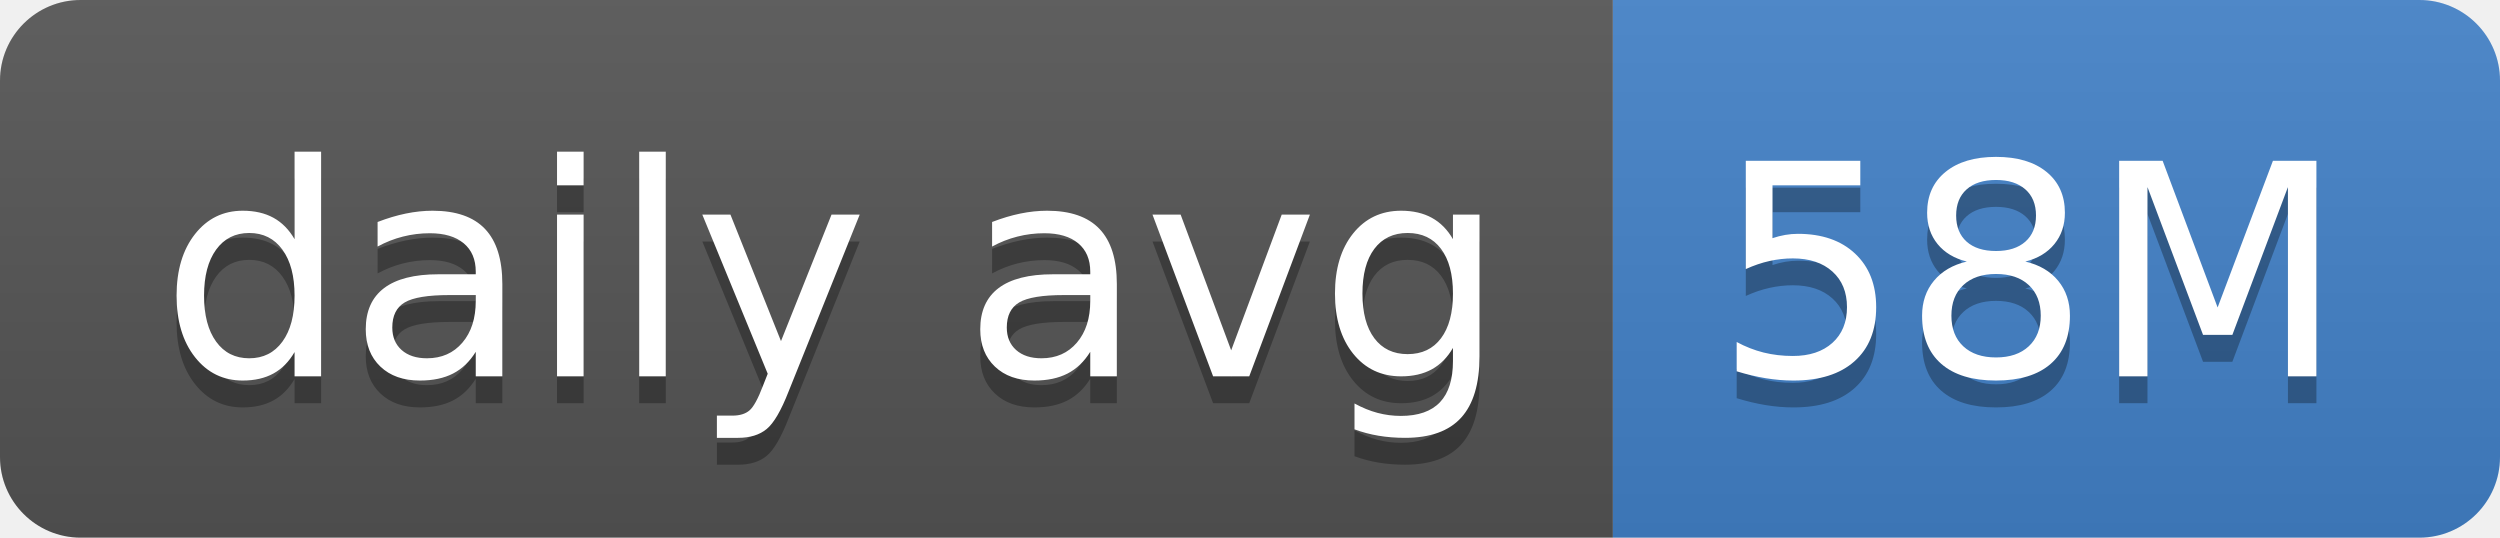
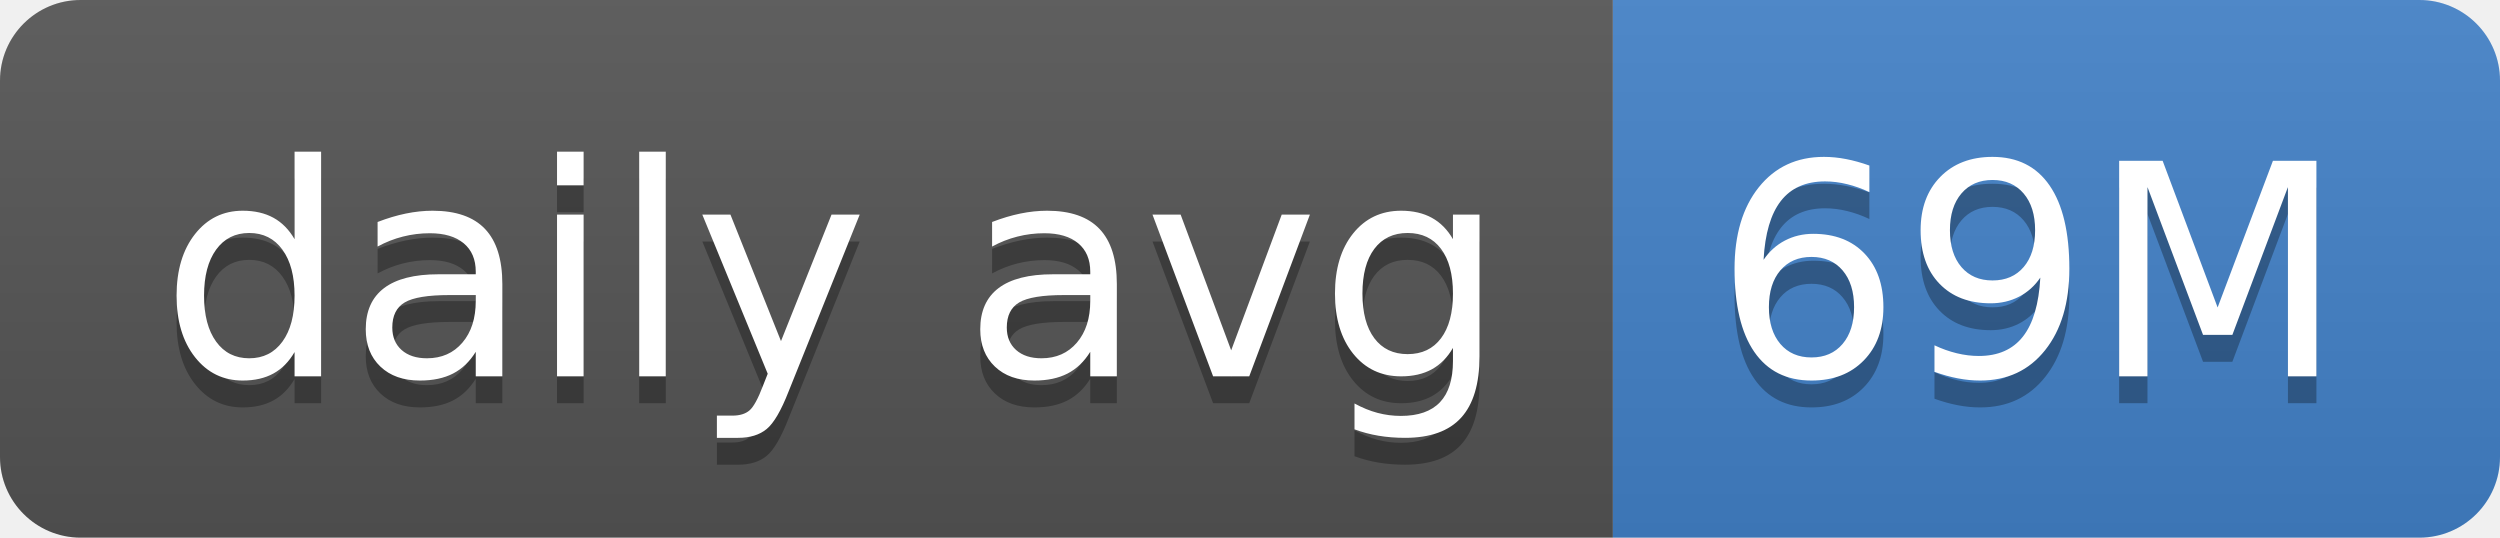
- <svg xmlns="http://www.w3.org/2000/svg" width="93" height="20" role="img" aria-label="daily avg: 58M">
+ <svg xmlns="http://www.w3.org/2000/svg" width="93" height="20" role="img" aria-label="daily avg: 69M">
  <linearGradient id="s" x2="0" y2="100%">
    <stop offset="0" stop-color="#bbb" stop-opacity=".1" />
    <stop offset="1" stop-opacity=".1" />
  </linearGradient>
  <clipPath id="r">
    <rect width="93" height="20" rx="3" fill="#fff" />
  </clipPath>
  <g clip-path="url(#r)">
    <rect width="60" height="20" fill="#555" />
    <rect x="60" width="33" height="20" fill="#4382c9" />
    <rect width="93" height="20" fill="url(#s)" />
  </g>
  <g fill="#fff" text-anchor="middle" font-family="Verdana,Geneva,DejaVu Sans,sans-serif" text-rendering="geometricPrecision" font-size="110">
    <text aria-hidden="true" x="310" y="150" fill="#010101" fill-opacity=".3" transform="scale(.1)" textLength="500">daily avg</text>
    <text x="310" y="140" transform="scale(.1)" fill="#fff" textLength="500">daily avg</text>
-     <text aria-hidden="true" x="755" y="150" fill="#010101" fill-opacity=".3" transform="scale(.1)" textLength="230">58M</text>
-     <text x="755" y="140" transform="scale(.1)" fill="#fff" textLength="230">58M</text>
+     <text aria-hidden="true" x="755" y="150" fill="#010101" fill-opacity=".3" transform="scale(.1)" textLength="230">69M</text>
+     <text x="755" y="140" transform="scale(.1)" fill="#fff" textLength="230">69M</text>
  </g>
</svg>
